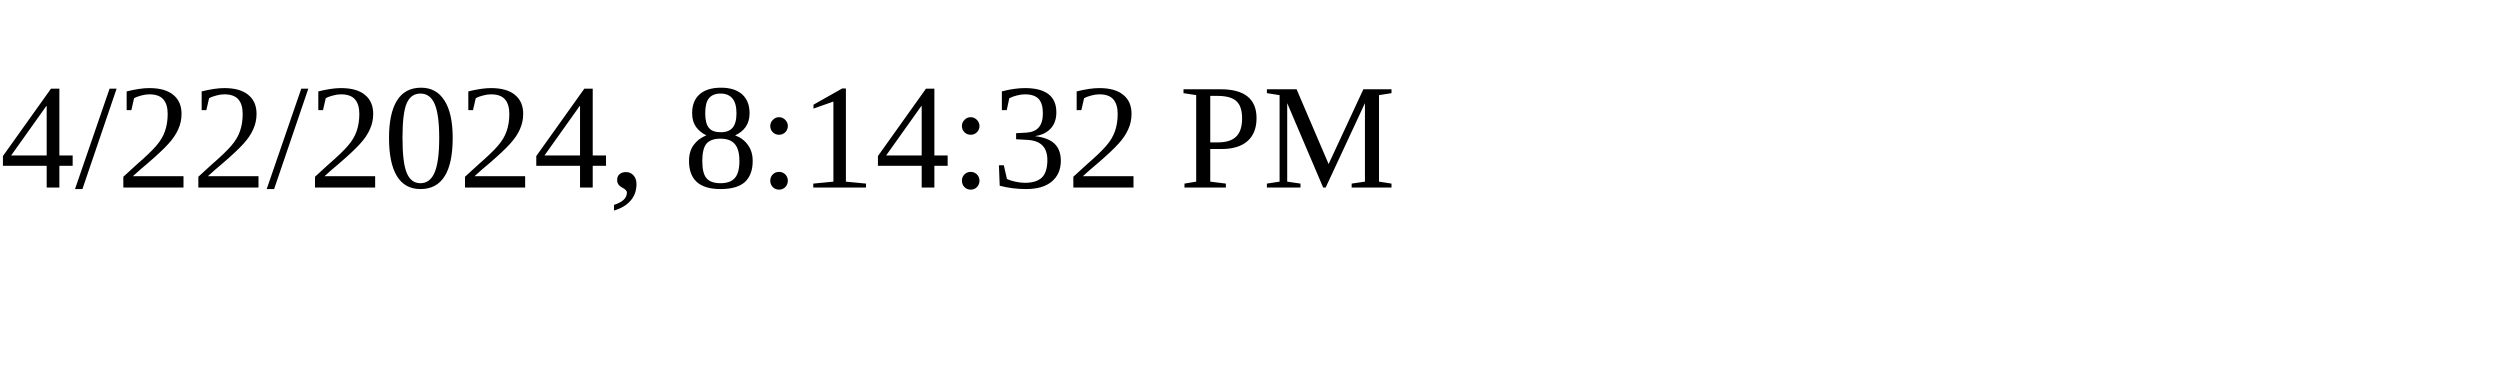
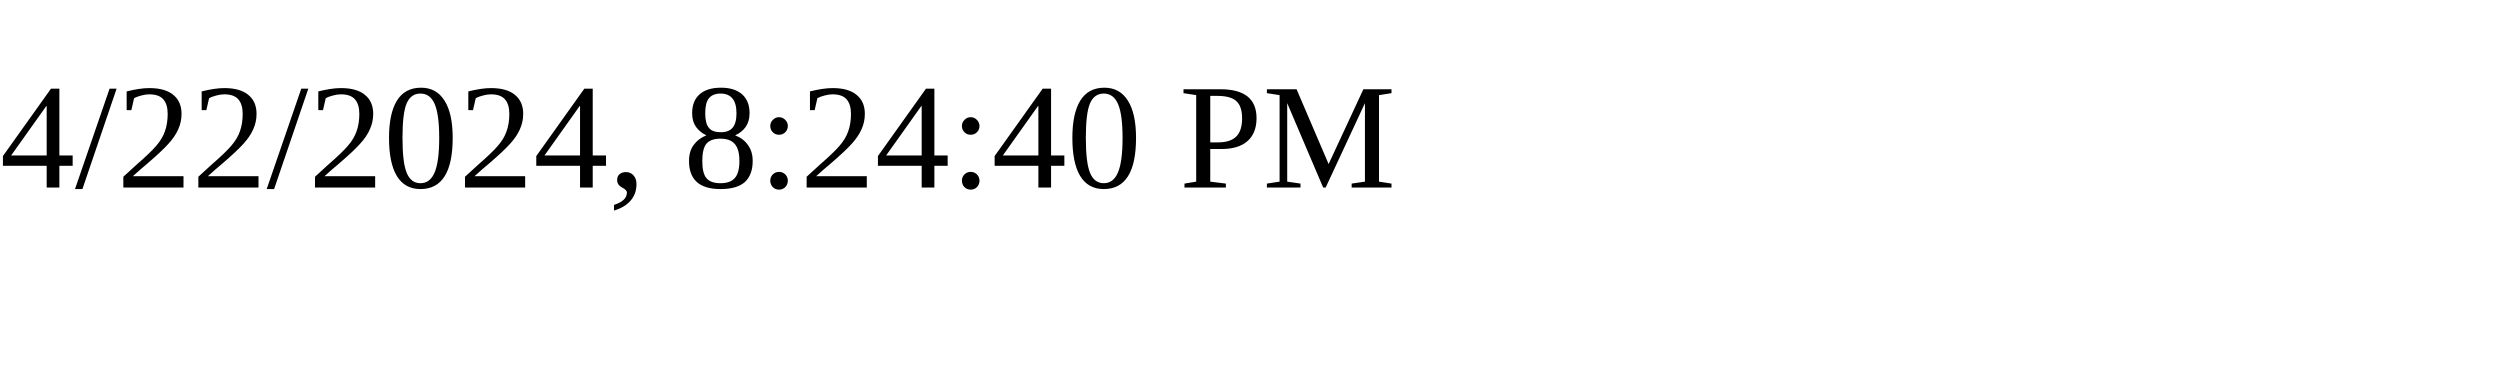
<svg xmlns="http://www.w3.org/2000/svg" height="30" width="200">
-   <text x="0" y="15">4/22/2024, 8:14:32 PM</text>
+   <text x="0" y="15">4/22/2024, 8:24:40 PM</text>
</svg>
